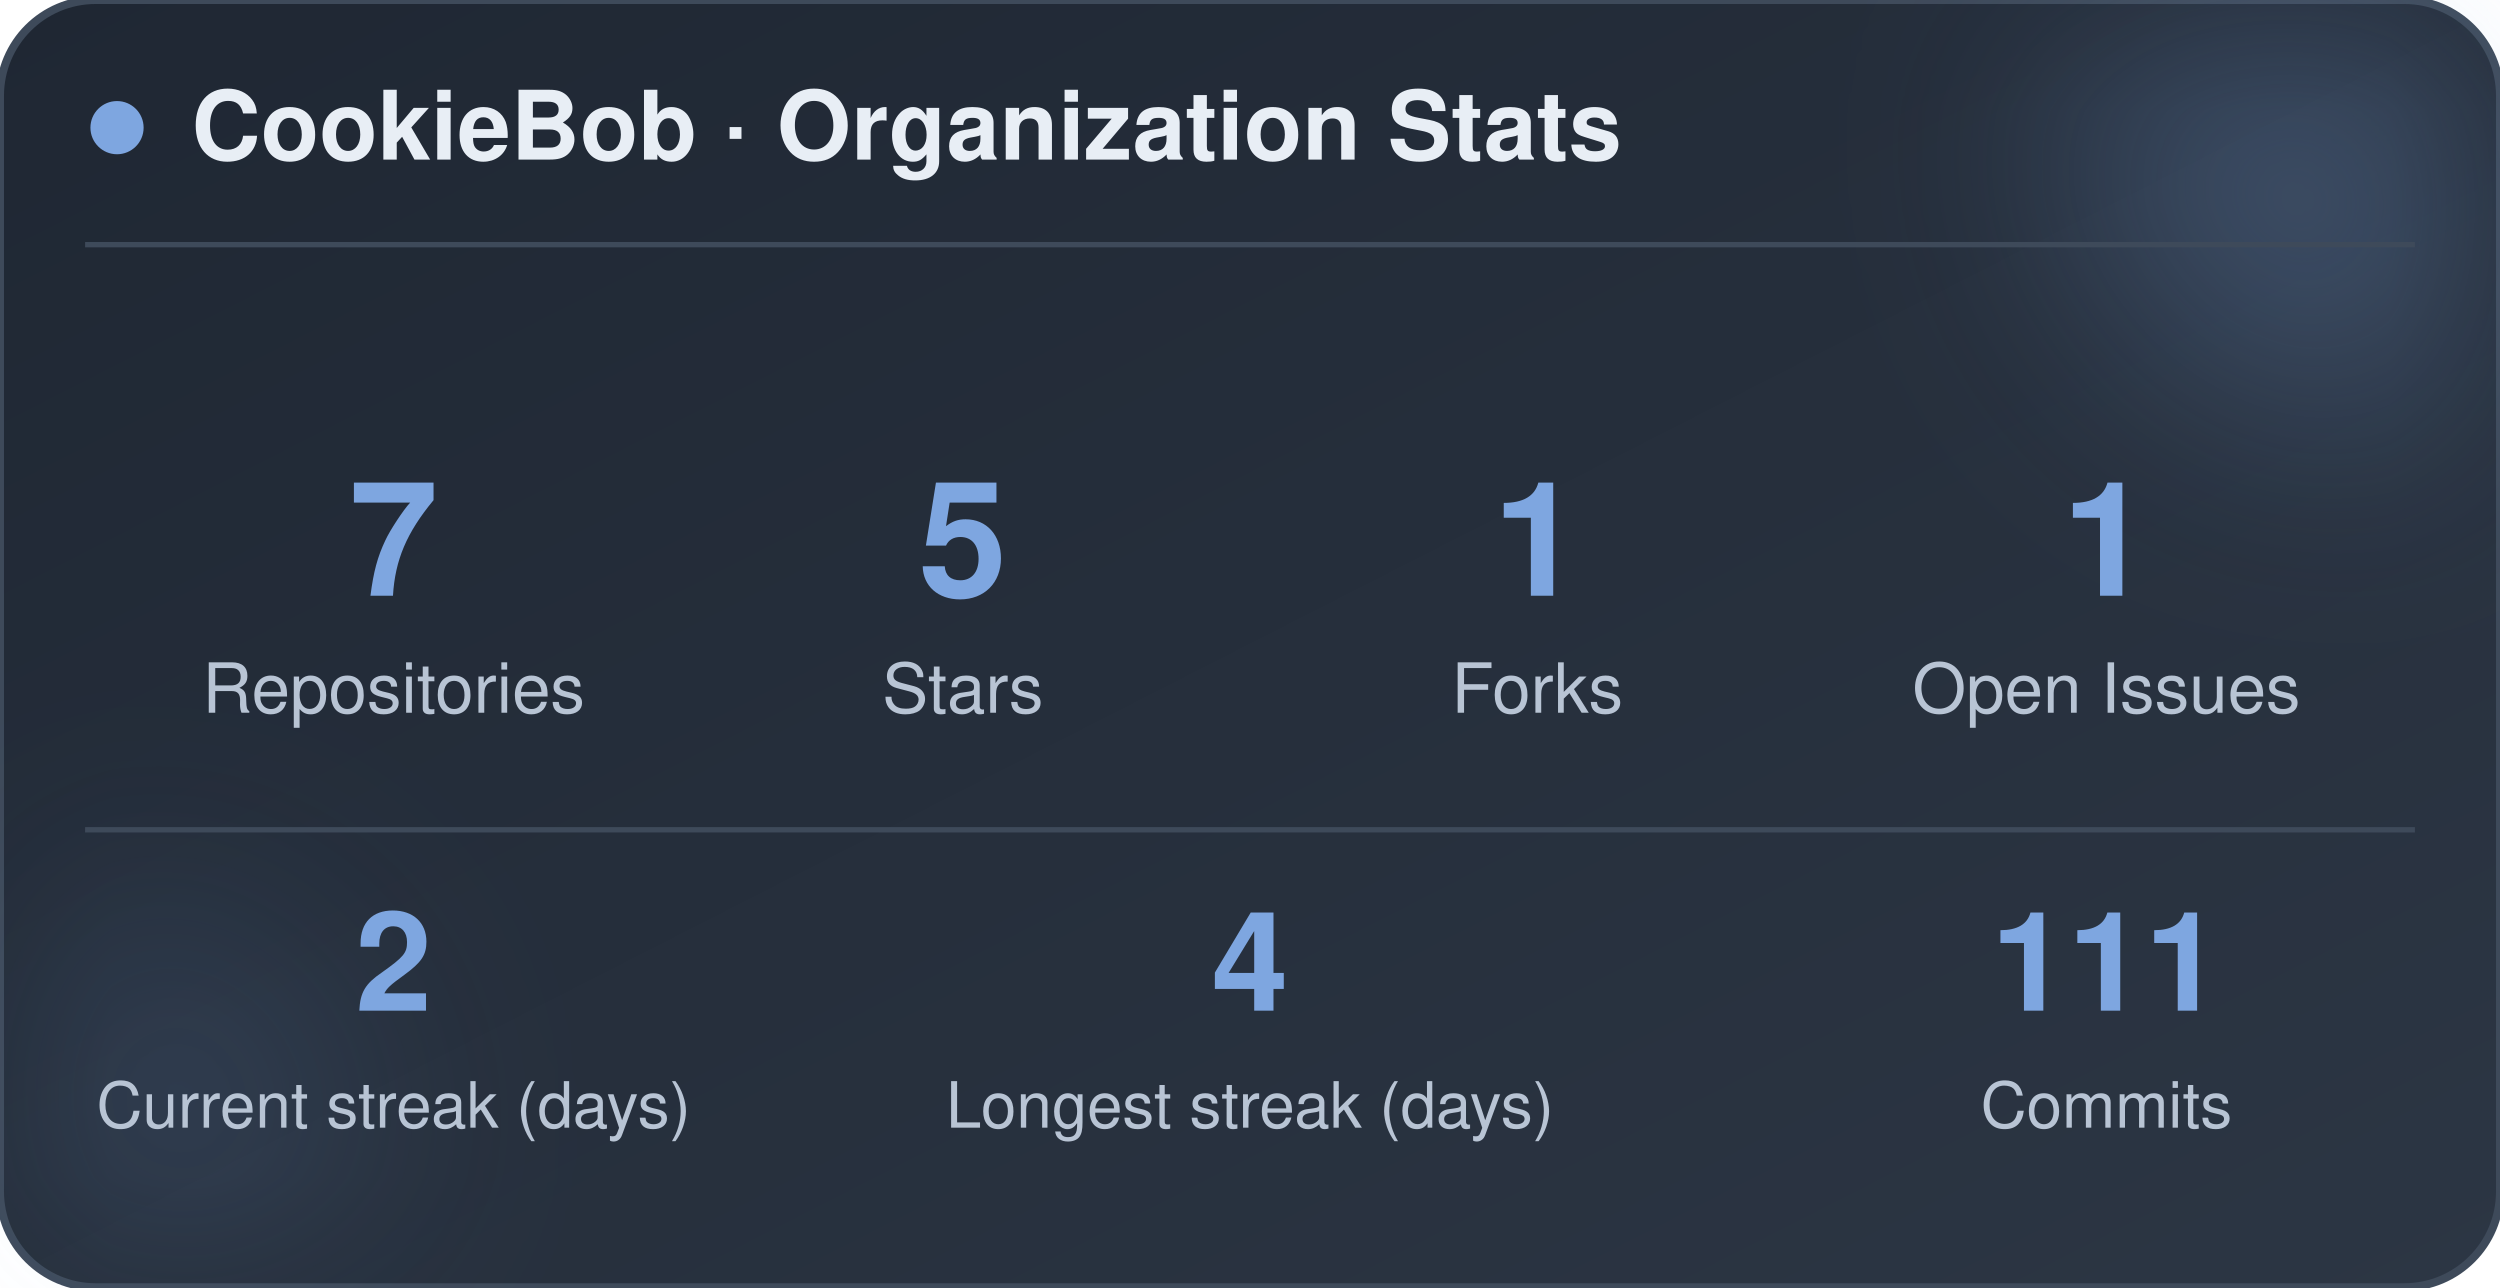
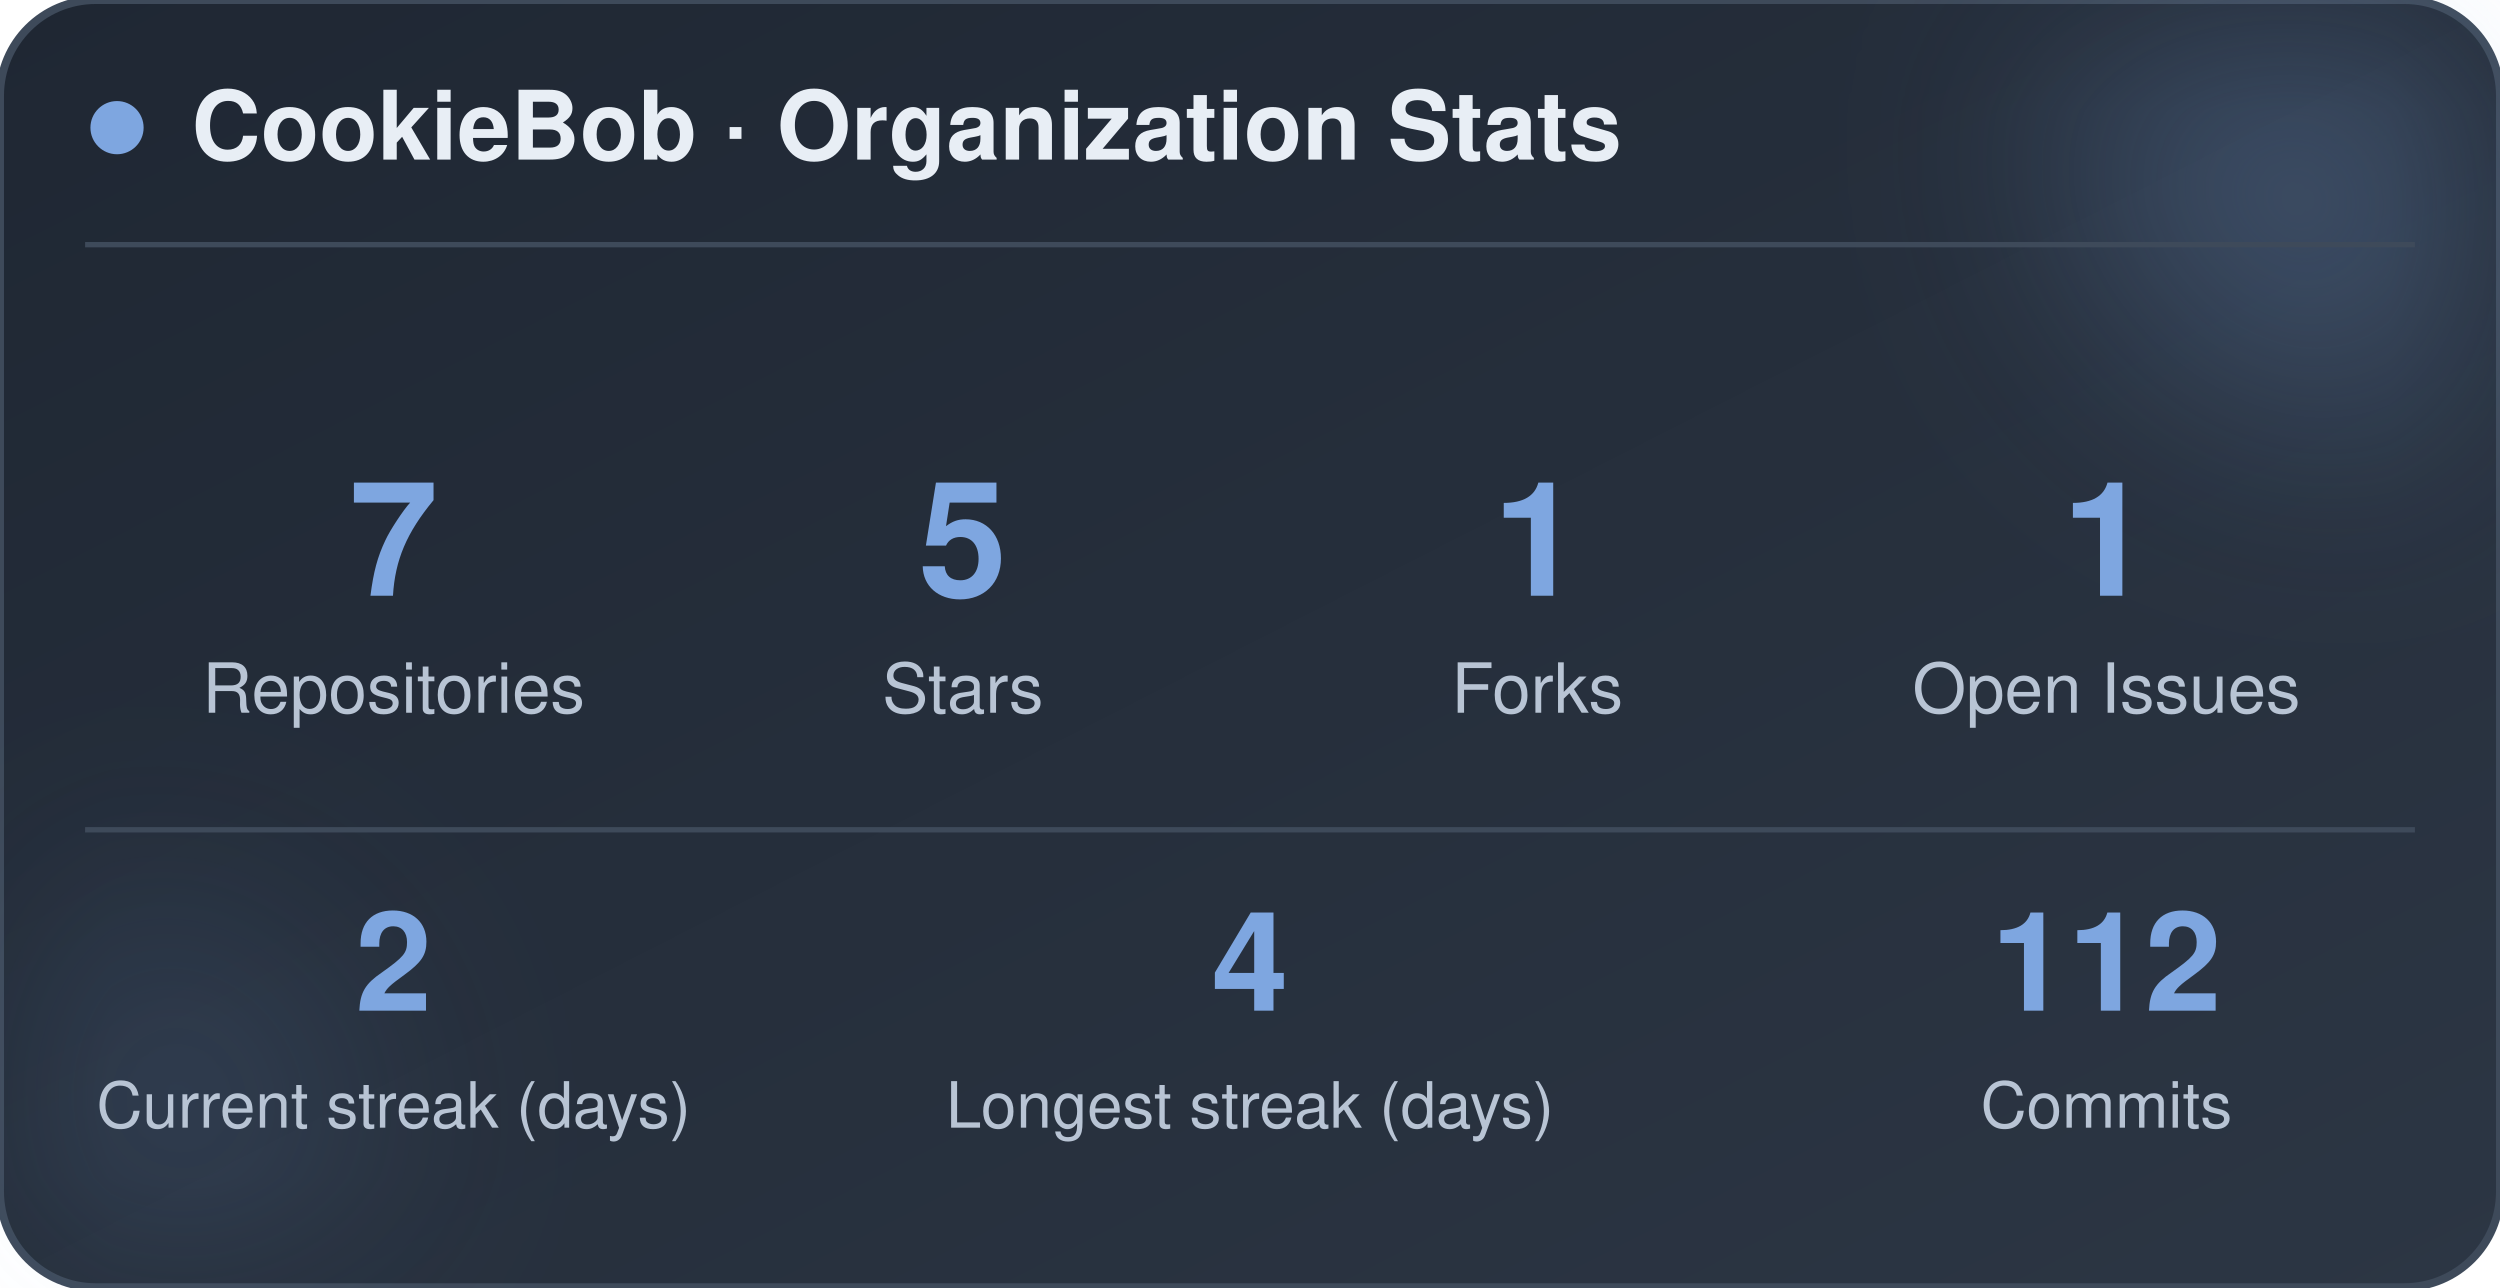
<svg xmlns="http://www.w3.org/2000/svg" width="470" height="242" viewBox="0 0 470 242" role="img" aria-label="CookieBob stats">
  <defs>
    <linearGradient id="bg" x1="0%" y1="0%" x2="100%" y2="100%">
      <stop offset="0%" stop-color="#1f2733" />
      <stop offset="100%" stop-color="#2c3644" />
    </linearGradient>
    <filter id="blur" x="-60%" y="-60%" width="220%" height="220%">
      <feGaussianBlur stdDeviation="22" />
    </filter>
  </defs>
  <rect x="0" y="0" width="470" height="242" rx="18" fill="url(#bg)" stroke="#3e4a5a" stroke-width="1.5" />
  <circle cx="444" cy="24" r="54" fill="#7ea6e0" opacity="0.26" filter="url(#blur)" />
  <circle cx="26" cy="212" r="42" fill="#7ea6e0" opacity="0.14" filter="url(#blur)" />
  <circle cx="22" cy="24" r="5" fill="#7ea6e0" />
  <text x="36" y="30" font-family="-apple-system, BlinkMacSystemFont, 'Segoe UI', Helvetica, Arial, sans-serif" font-size="18" font-weight="700" fill="#e8eef5">CookieBob · Organization Stats</text>
  <line x1="16" y1="46" x2="454" y2="46" stroke="#3e4a5a" stroke-width="1" />
  <text x="74" y="112" text-anchor="middle" font-family="-apple-system, BlinkMacSystemFont, 'Segoe UI', Helvetica, Arial, sans-serif" font-size="30" font-weight="800" fill="#7ea6e0">7</text>
  <text x="74" y="134" text-anchor="middle" font-family="-apple-system, BlinkMacSystemFont, 'Segoe UI', Helvetica, Arial, sans-serif" font-size="13" fill="#b8c4d4">Repositories</text>
  <text x="181" y="112" text-anchor="middle" font-family="-apple-system, BlinkMacSystemFont, 'Segoe UI', Helvetica, Arial, sans-serif" font-size="30" font-weight="800" fill="#7ea6e0">5</text>
  <text x="181" y="134" text-anchor="middle" font-family="-apple-system, BlinkMacSystemFont, 'Segoe UI', Helvetica, Arial, sans-serif" font-size="13" fill="#b8c4d4">Stars</text>
  <text x="289" y="112" text-anchor="middle" font-family="-apple-system, BlinkMacSystemFont, 'Segoe UI', Helvetica, Arial, sans-serif" font-size="30" font-weight="800" fill="#7ea6e0">1</text>
  <text x="289" y="134" text-anchor="middle" font-family="-apple-system, BlinkMacSystemFont, 'Segoe UI', Helvetica, Arial, sans-serif" font-size="13" fill="#b8c4d4">Forks</text>
  <text x="396" y="112" text-anchor="middle" font-family="-apple-system, BlinkMacSystemFont, 'Segoe UI', Helvetica, Arial, sans-serif" font-size="30" font-weight="800" fill="#7ea6e0">1</text>
  <text x="396" y="134" text-anchor="middle" font-family="-apple-system, BlinkMacSystemFont, 'Segoe UI', Helvetica, Arial, sans-serif" font-size="13" fill="#b8c4d4">Open Issues</text>
  <line x1="16" y1="156" x2="454" y2="156" stroke="#3e4a5a" stroke-width="1" />
  <text x="74" y="190" text-anchor="middle" font-family="-apple-system, BlinkMacSystemFont, 'Segoe UI', Helvetica, Arial, sans-serif" font-size="26" font-weight="800" fill="#7ea6e0">2</text>
  <text x="74" y="212" text-anchor="middle" font-family="-apple-system, BlinkMacSystemFont, 'Segoe UI', Helvetica, Arial, sans-serif" font-size="12" fill="#b8c4d4">Current streak (days)</text>
  <text x="235" y="190" text-anchor="middle" font-family="-apple-system, BlinkMacSystemFont, 'Segoe UI', Helvetica, Arial, sans-serif" font-size="26" font-weight="800" fill="#7ea6e0">4</text>
  <text x="235" y="212" text-anchor="middle" font-family="-apple-system, BlinkMacSystemFont, 'Segoe UI', Helvetica, Arial, sans-serif" font-size="12" fill="#b8c4d4">Longest streak (days)</text>
-   <text x="396" y="190" text-anchor="middle" font-family="-apple-system, BlinkMacSystemFont, 'Segoe UI', Helvetica, Arial, sans-serif" font-size="26" font-weight="800" fill="#7ea6e0">111</text>
+   <text x="396" y="190" text-anchor="middle" font-family="-apple-system, BlinkMacSystemFont, 'Segoe UI', Helvetica, Arial, sans-serif" font-size="26" font-weight="800" fill="#7ea6e0">112</text>
  <text x="396" y="212" text-anchor="middle" font-family="-apple-system, BlinkMacSystemFont, 'Segoe UI', Helvetica, Arial, sans-serif" font-size="12" fill="#b8c4d4">Commits</text>
</svg>
